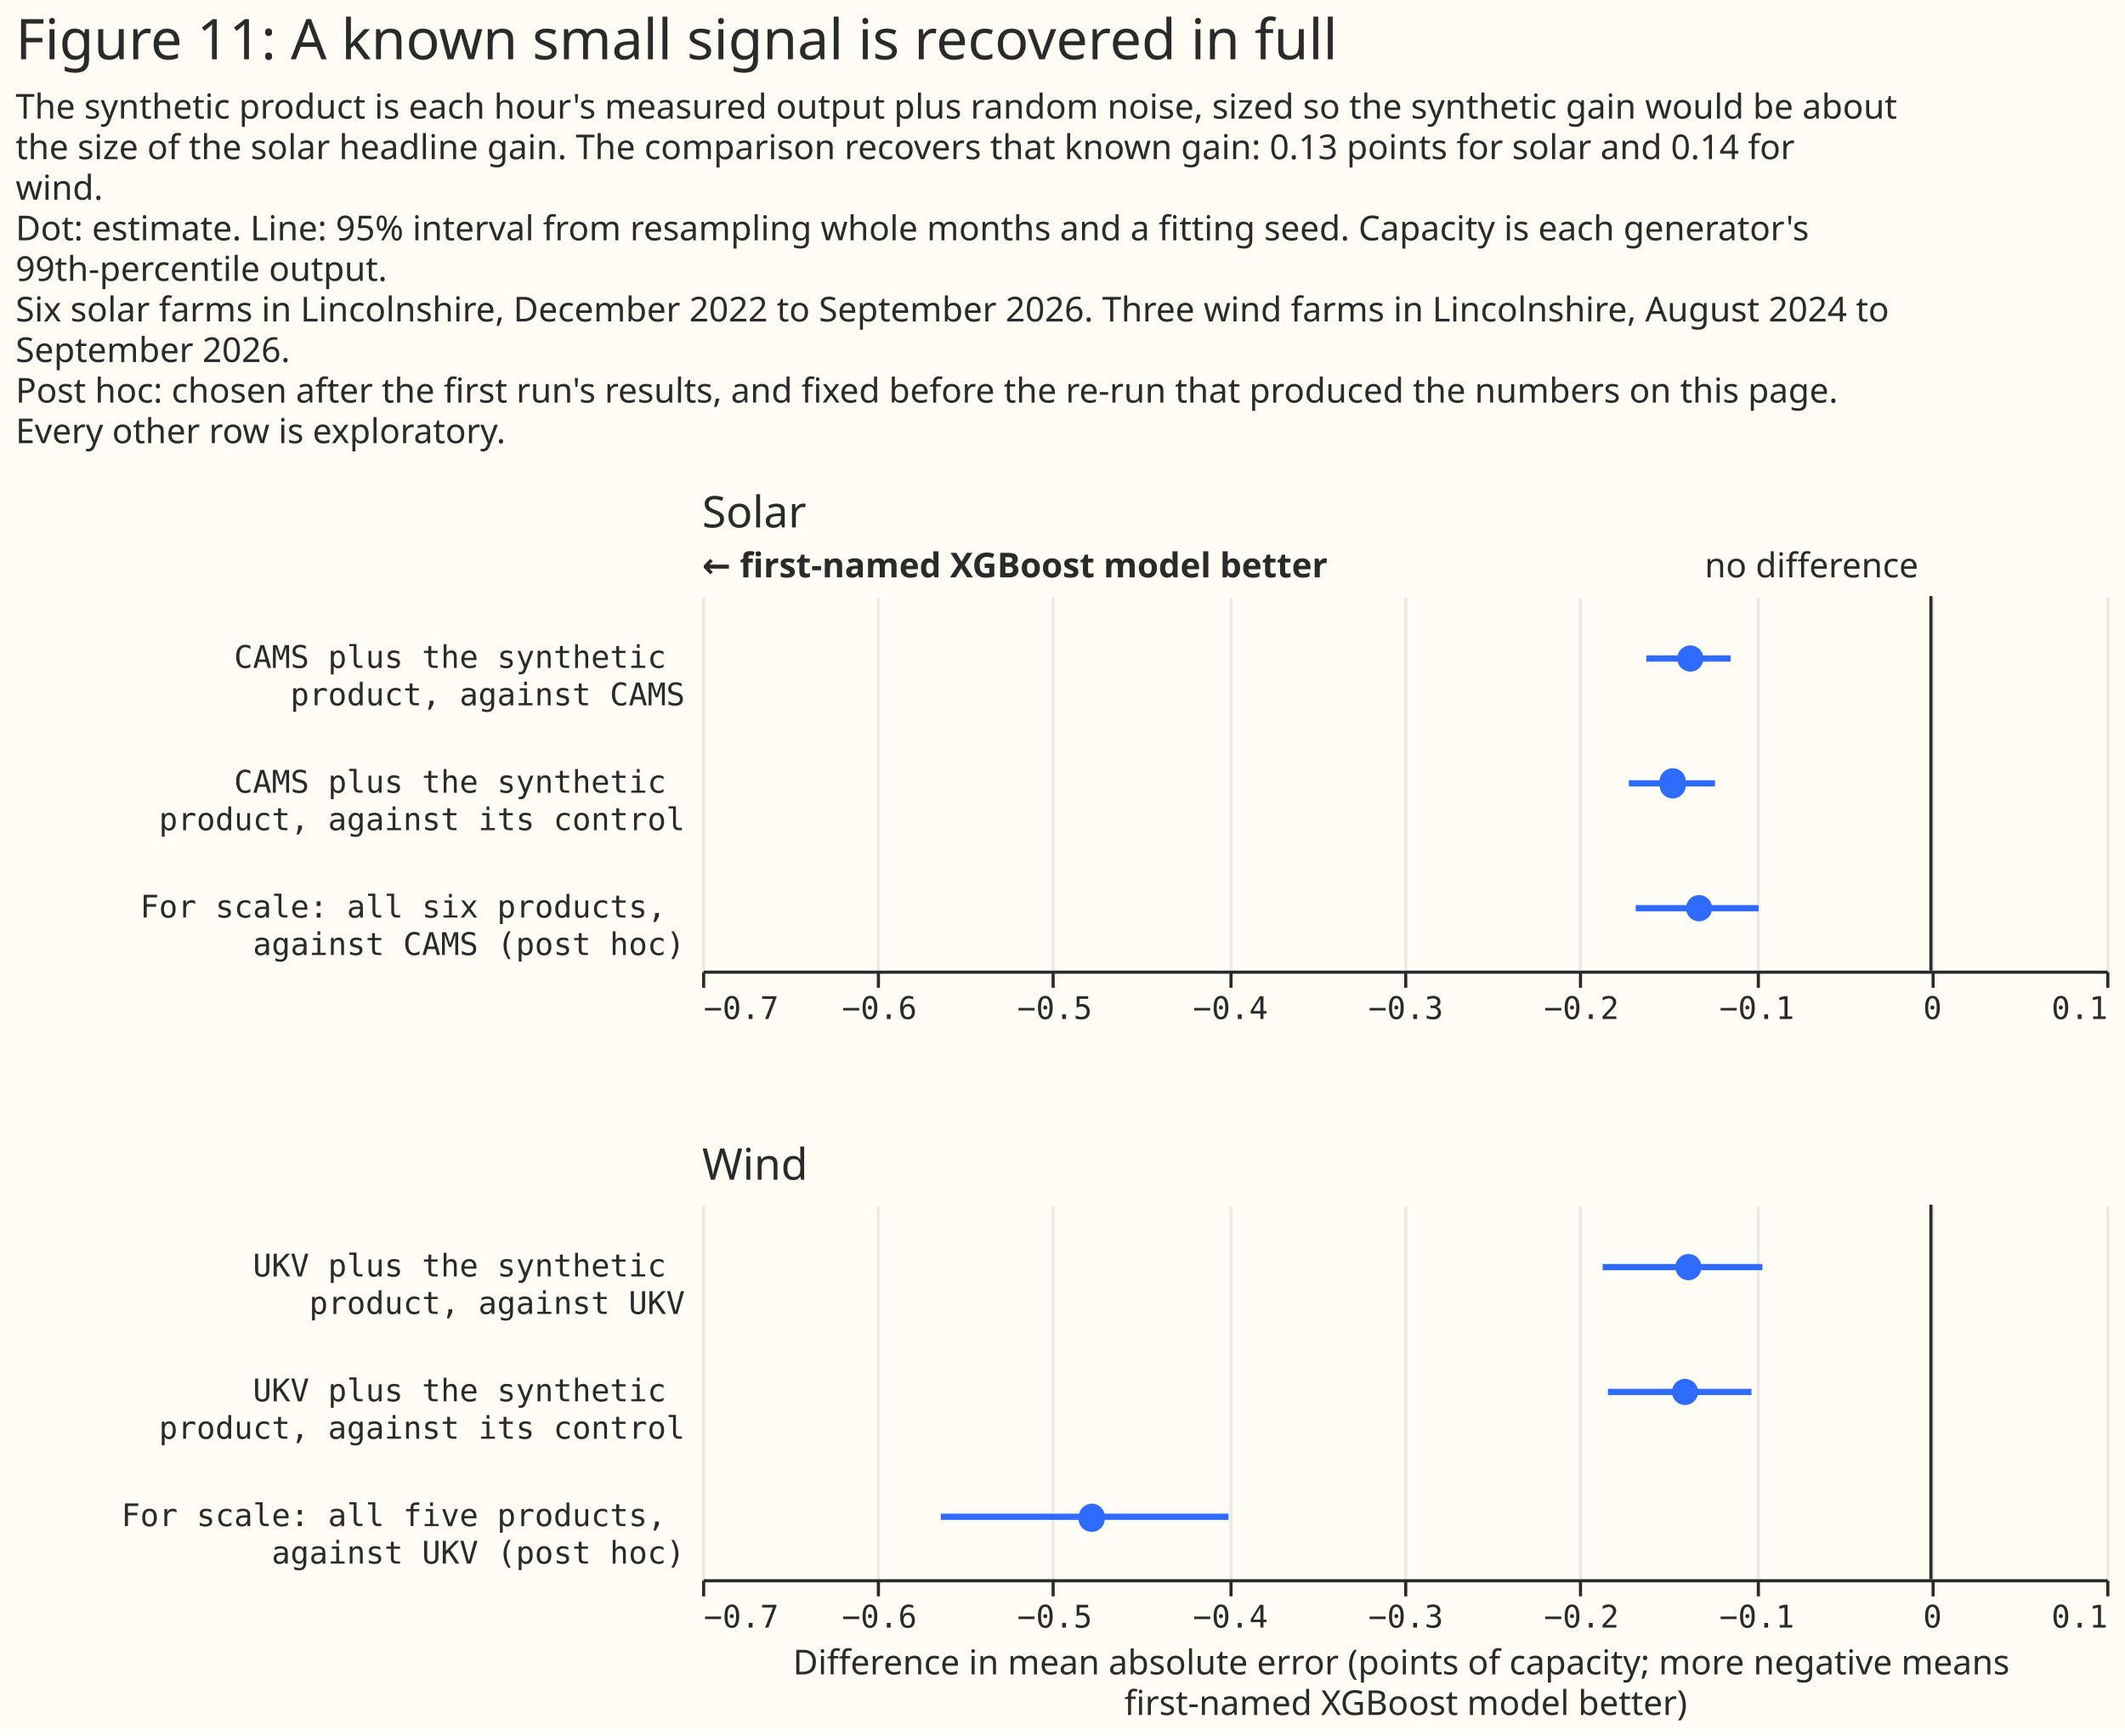
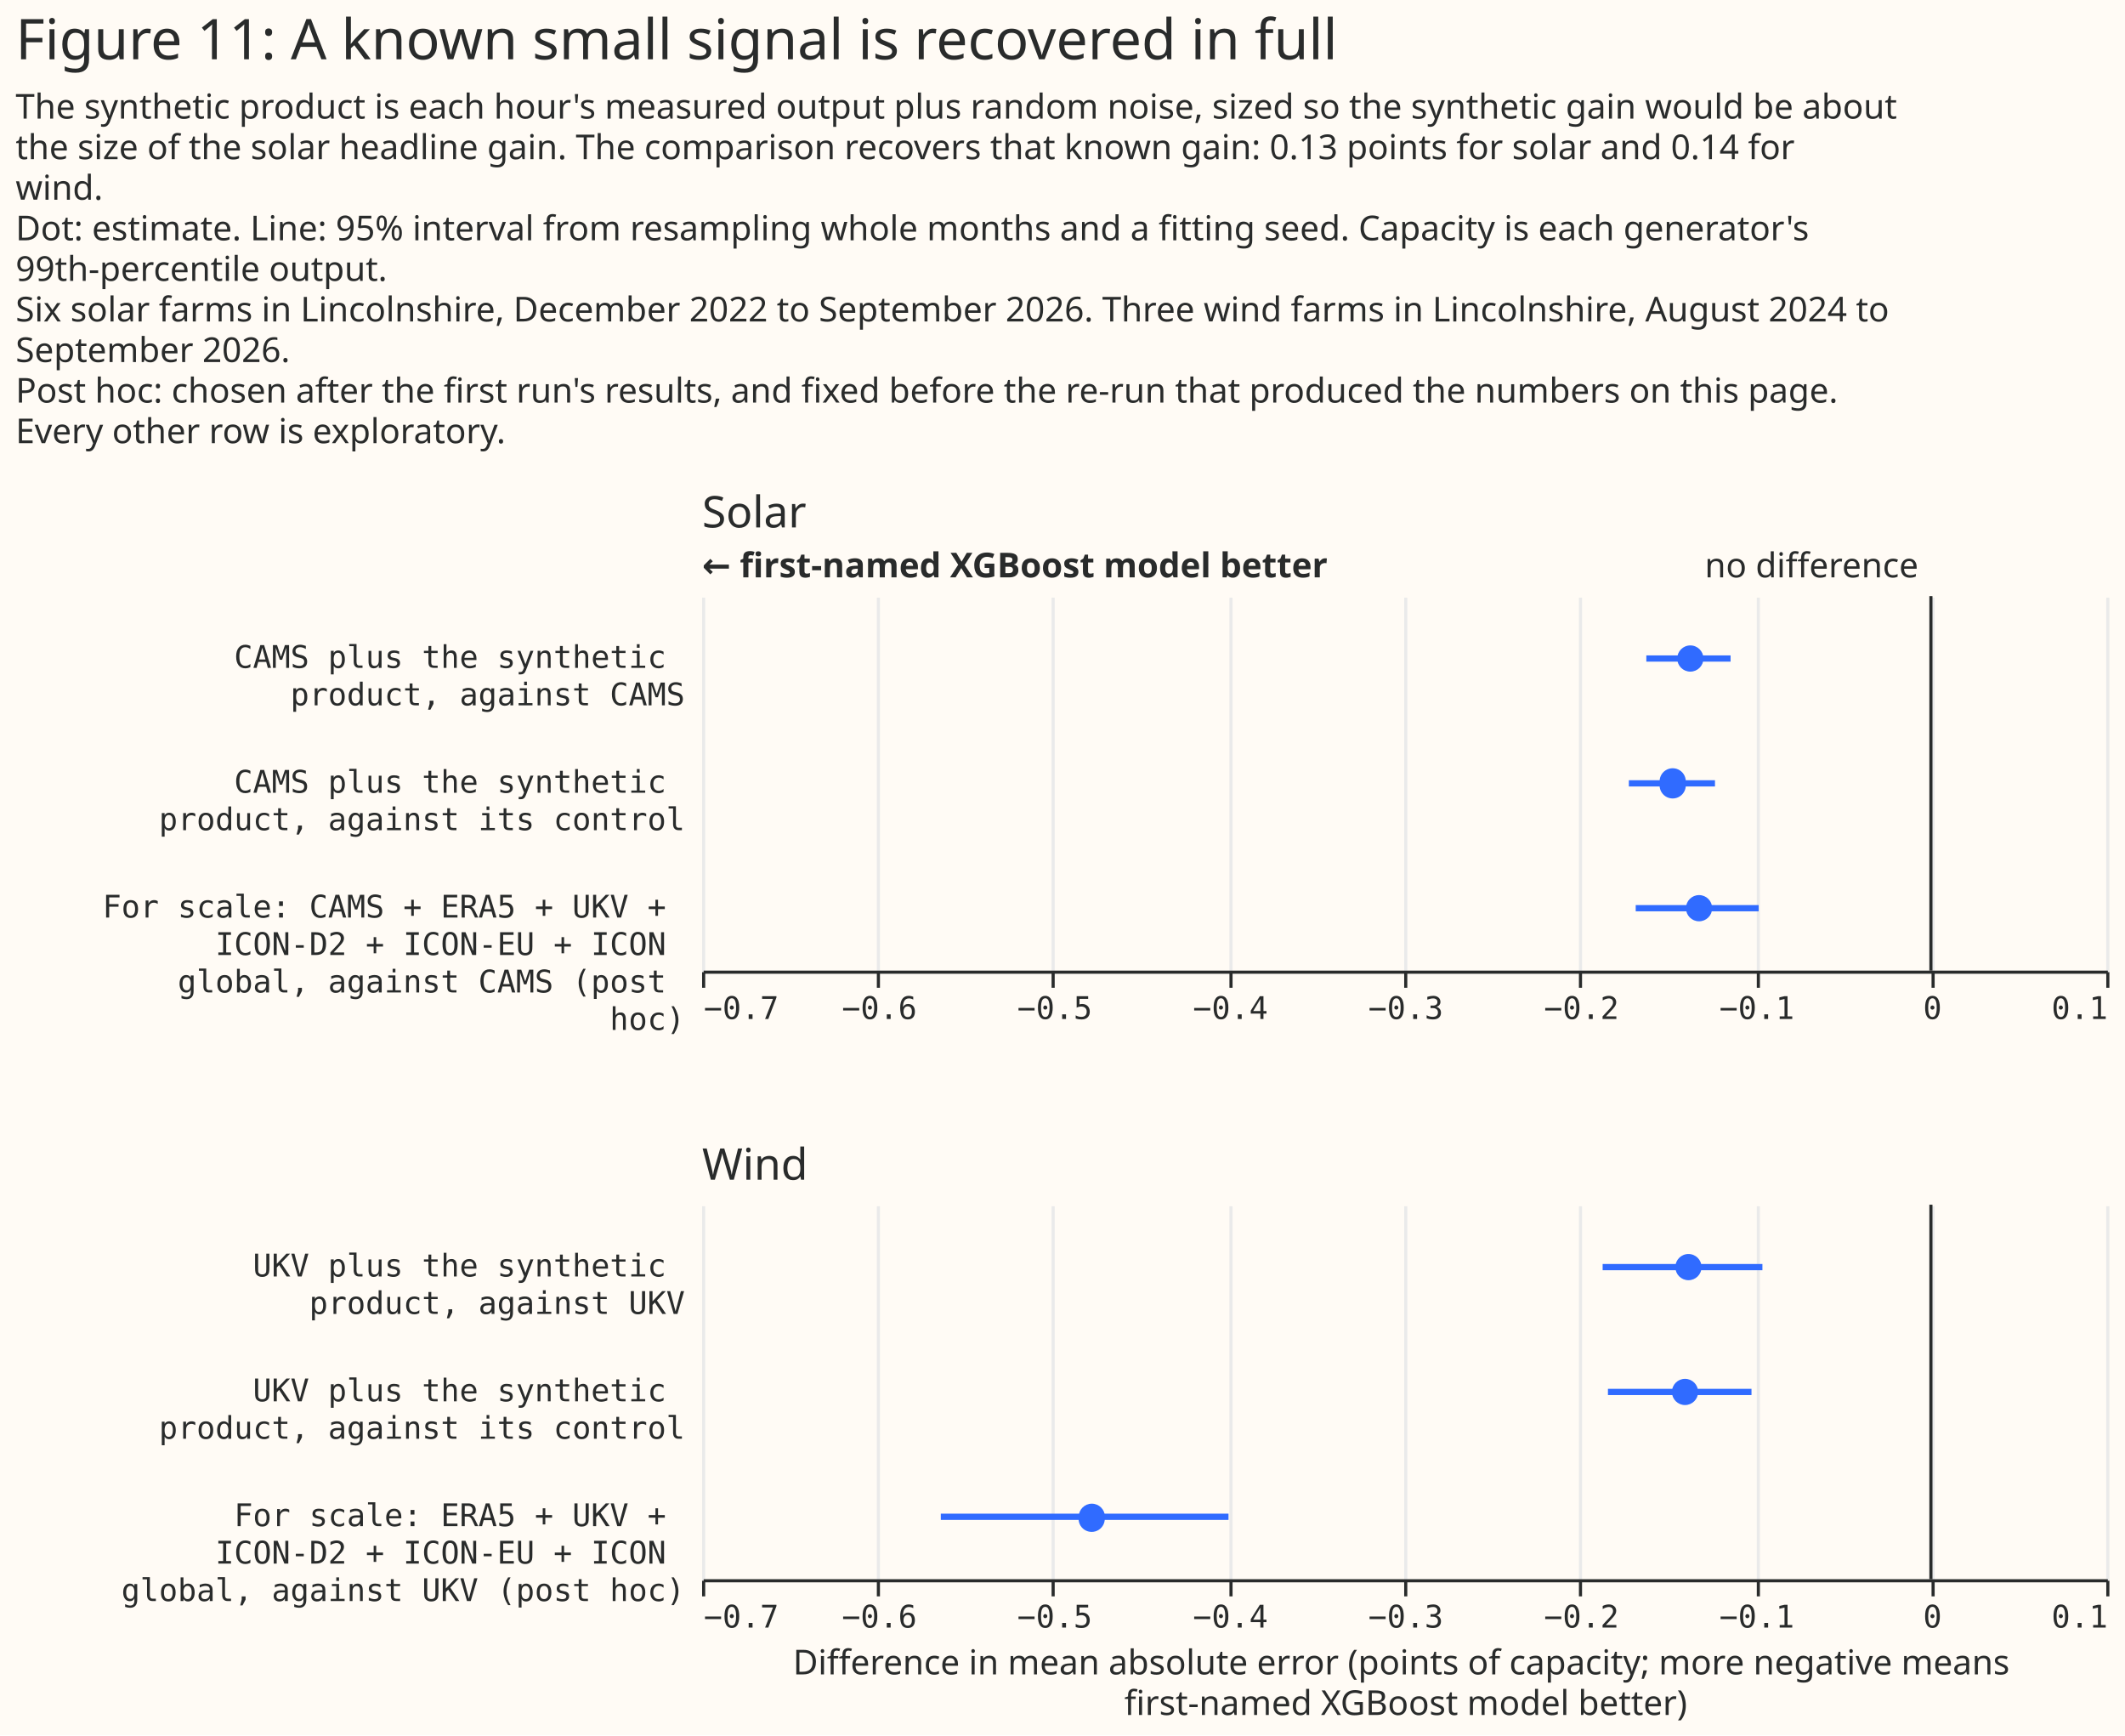
<svg xmlns="http://www.w3.org/2000/svg" width="681" height="556" class="marks" viewBox="0 0 681 556">
  <path fill="#fffbf5" d="M0 0h681v556H0z" />
  <g fill="none" stroke-miterlimit="10" aria-roledescription="group mark container" class="mark-group role-frame root">
    <path d="M225 191h450z" aria-hidden="true" class="background" />
    <g aria-roledescription="group mark container" class="mark-group role-scope concat_0_group">
      <path fill="#fffbf5" d="M225 191h450v120H225Z" aria-hidden="true" class="background" />
      <g aria-hidden="true" class="mark-group role-axis">
        <path stroke="#eaeaea" d="M225.5 311.5v-120m56 120v-120m56 120v-120m57 120v-120m56 120v-120m56 120v-120m57 120v-120m56 120v-120m56 120v-120" class="mark-rule role-axis-grid" pointer-events="none" />
      </g>
      <g aria-label="X-axis for a linear scale with values from −0.7 to 0.1" aria-roledescription="axis" class="mark-group role-axis" pointer-events="none">
        <path stroke="#292b2b" d="M225.5 311.5v5m56-5v5m56-5v5m57-5v5m56-5v5m56-5v5m57-5v5m56-5v5m56-5v5" class="mark-rule role-axis-tick" />
        <g fill="#292b2b" class="mark-text role-axis-label" font-family="Matter Semi Mono, Roboto Mono, monospace" font-size="10">
          <text transform="translate(225.5 326.5)">−0.7</text>
          <text text-anchor="middle" transform="translate(281.8 326.5)">−0.6</text>
          <text text-anchor="middle" transform="translate(338 326.5)">−0.5</text>
          <text text-anchor="middle" transform="translate(394.3 326.5)">−0.4</text>
          <text text-anchor="middle" transform="translate(450.5 326.5)">−0.3</text>
          <text text-anchor="middle" transform="translate(506.8 326.5)">−0.2</text>
          <text text-anchor="middle" transform="translate(563 326.5)">−0.1</text>
          <text text-anchor="middle" transform="translate(619.3 326.5)">0</text>
          <text text-anchor="end" transform="translate(675.5 326.5)">0.1</text>
        </g>
        <path stroke="#292b2b" d="M225.5 311.5h450" class="mark-rule role-axis-domain" />
      </g>
-       <g aria-label="Y-axis for a discrete scale with 3 values: CAMS plus the synthetic product, against CAMS, CAMS plus the synthetic product, against its control, For scale: all six products, against CAMS (post hoc)" aria-roledescription="axis" class="mark-group role-axis">
+       <g aria-label="Y-axis for a discrete scale with 3 values: CAMS plus the synthetic product, against CAMS, CAMS plus the synthetic product, against its control, For scale: CAMS + ERA5 + UKV + ICON-D2 + ICON-EU + ICON global, against CAMS (post hoc)" aria-roledescription="axis" class="mark-group role-axis">
        <g fill="#292b2b" class="mark-text role-axis-label" font-family="Matter Semi Mono, Roboto Mono, monospace" font-size="10" pointer-events="none" text-anchor="end">
          <text transform="translate(219.5 214)">
            <tspan>CAMS plus the synthetic</tspan>
            <tspan x="0" dy="12">product, against CAMS</tspan>
          </text>
          <text transform="translate(219.5 254)">
            <tspan>CAMS plus the synthetic</tspan>
            <tspan x="0" dy="12">product, against its control</tspan>
          </text>
          <text transform="translate(219.5 294)">
-             <tspan>For scale: all six products,</tspan>
-             <tspan x="0" dy="12">against CAMS (post hoc)</tspan>
+             <tspan>For scale: CAMS + ERA5 + UKV +</tspan>
+             <tspan x="0" dy="12">ICON-D2 + ICON-EU + ICON</tspan>
+             <tspan x="0" dy="12">global, against CAMS (post</tspan>
+             <tspan x="0" dy="12">hoc)</tspan>
          </text>
        </g>
      </g>
      <g aria-roledescription="rule mark container" class="mark-rule role-mark concat_0_layer_0_marks">
        <path stroke="#292b2b" d="M618.8 191v120" aria-label="x: 0" aria-roledescription="rule mark" />
      </g>
      <g aria-roledescription="text mark container" class="mark-text role-mark concat_0_layer_1_marks">
        <text fill="#292b2b" aria-label="x: 0" aria-roledescription="text mark" font-family="Matter XH, DM Sans, sans-serif" font-size="11" text-anchor="end" transform="translate(614.8 185)">no difference</text>
      </g>
      <g aria-roledescription="text mark container" class="mark-text role-mark concat_0_layer_2_marks">
        <text fill="#292b2b" aria-label="x: −0.7" aria-roledescription="text mark" font-family="Matter XH, DM Sans, sans-serif" font-size="11" font-weight="bold" transform="translate(225 185)">← first-named XGBoost model better</text>
      </g>
      <g stroke="#306bff" stroke-width="2" aria-hidden="true" class="mark-rule role-mark concat_0_layer_3_marks" clip-path="url(#a)" transform="translate(225 191)">
        <path d="M302.6 20h27M297 60h27.6m-25.4 40h39.4" />
      </g>
-       <g fill="#306bff" aria-roledescription="symbol mark container" class="mark-symbol role-mark concat_0_layer_4_marks" clip-path="url(#b)" transform="translate(225 191)">
-         <path d="M320.9 20a4.2 4.2 0 1 1-8.4 0 4.2 4.2 0 1 1 8.4 0" aria-label=": −0.14; label: CAMS plus the synthetic product, against CAMS; shade: weather model; Row: CAMS plus the synthetic product, against CAMS; Estimate: −0.137; Lower 95%: −0.162; Upper 95%: −0.114" aria-roledescription="point" />
-         <path d="M315.2 60a4.2 4.2 0 1 1-8.3 0 4.2 4.2 0 1 1 8.3 0" aria-label=": −0.15; label: CAMS plus the synthetic product, against its control; shade: weather model; Row: CAMS plus the synthetic product, against its control; Estimate: −0.147; Lower 95%: −0.172; Upper 95%: −0.123" aria-roledescription="point" />
-         <path d="M323.7 100a4.2 4.2 0 1 1-8.4 0 4.2 4.2 0 1 1 8.4 0" aria-label=": −0.13; label: For scale: all six products, against CAMS (post hoc); shade: weather model; Row: For scale: all six products, against CAMS (post hoc); Estimate: −0.132; Lower 95%: −0.168; Upper 95%: −0.098" aria-roledescription="point" />
+       <g fill="#306bff" aria-hidden="true" class="mark-symbol role-mark concat_0_layer_4_marks" clip-path="url(#b)" transform="translate(225 191)">
+         <path d="M320.9 20a4.2 4.2 0 1 1-8.4 0 4.2 4.2 0 1 1 8.4 0m-5.7 40a4.2 4.2 0 1 1-8.3 0 4.2 4.2 0 1 1 8.3 0m8.5 40a4.2 4.2 0 1 1-8.4 0 4.2 4.2 0 1 1 8.4 0" />
      </g>
      <g class="mark-group role-title">
        <text fill="#292b2b" aria-label="Title text 'Solar'" aria-roledescription="title" class="mark-text role-title-text" font-family="Matter XH, DM Sans, sans-serif" font-size="14" pointer-events="none" transform="translate(225 169)">Solar</text>
      </g>
    </g>
    <g aria-roledescription="group mark container" class="mark-group role-scope concat_1_group">
      <path fill="#fffbf5" d="M225 386h450v120H225Z" aria-hidden="true" class="background" />
      <g aria-hidden="true" class="mark-group role-axis">
        <path stroke="#eaeaea" d="M225.5 506.5v-120m56 120v-120m56 120v-120m57 120v-120m56 120v-120m56 120v-120m57 120v-120m56 120v-120m56 120v-120" class="mark-rule role-axis-grid" pointer-events="none" />
      </g>
      <g aria-label="X-axis titled 'Difference in mean absolute error (points of capacity; more negative means first-named XGBoost model better)' for a linear scale with values from −0.7 to 0.1" aria-roledescription="axis" class="mark-group role-axis" pointer-events="none">
        <path stroke="#292b2b" d="M225.5 506.5v5m56-5v5m56-5v5m57-5v5m56-5v5m56-5v5m57-5v5m56-5v5m56-5v5" class="mark-rule role-axis-tick" />
        <g fill="#292b2b" class="mark-text role-axis-label" font-family="Matter Semi Mono, Roboto Mono, monospace" font-size="10">
          <text transform="translate(225.5 521.5)">−0.7</text>
          <text text-anchor="middle" transform="translate(281.8 521.5)">−0.6</text>
          <text text-anchor="middle" transform="translate(338 521.5)">−0.5</text>
          <text text-anchor="middle" transform="translate(394.3 521.5)">−0.4</text>
          <text text-anchor="middle" transform="translate(450.5 521.5)">−0.3</text>
          <text text-anchor="middle" transform="translate(506.8 521.5)">−0.2</text>
          <text text-anchor="middle" transform="translate(563 521.5)">−0.1</text>
          <text text-anchor="middle" transform="translate(619.3 521.5)">0</text>
          <text text-anchor="end" transform="translate(675.5 521.5)">0.1</text>
        </g>
        <path stroke="#292b2b" d="M225.5 506.5h450" class="mark-rule role-axis-domain" />
        <text fill="#292b2b" class="mark-text role-axis-title" font-family="Matter XH, DM Sans, sans-serif" font-size="11" text-anchor="middle" transform="translate(450.5 536.5)">
          <tspan>Difference in mean absolute error (points of capacity; more negative means</tspan>
          <tspan x="0" dy="13">first-named XGBoost model better)</tspan>
        </text>
      </g>
-       <g aria-label="Y-axis for a discrete scale with 3 values: UKV plus the synthetic product, against UKV, UKV plus the synthetic product, against its control, For scale: all five products, against UKV (post hoc)" aria-roledescription="axis" class="mark-group role-axis">
+       <g aria-label="Y-axis for a discrete scale with 3 values: UKV plus the synthetic product, against UKV, UKV plus the synthetic product, against its control, For scale: ERA5 + UKV + ICON-D2 + ICON-EU + ICON global, against UKV (post hoc)" aria-roledescription="axis" class="mark-group role-axis">
        <g fill="#292b2b" class="mark-text role-axis-label" font-family="Matter Semi Mono, Roboto Mono, monospace" font-size="10" pointer-events="none" text-anchor="end">
          <text transform="translate(219.5 409)">
            <tspan>UKV plus the synthetic</tspan>
            <tspan x="0" dy="12">product, against UKV</tspan>
          </text>
          <text transform="translate(219.5 449)">
            <tspan>UKV plus the synthetic</tspan>
            <tspan x="0" dy="12">product, against its control</tspan>
          </text>
          <text transform="translate(219.5 489)">
-             <tspan>For scale: all five products,</tspan>
-             <tspan x="0" dy="12">against UKV (post hoc)</tspan>
+             <tspan>For scale: ERA5 + UKV +</tspan>
+             <tspan x="0" dy="12">ICON-D2 + ICON-EU + ICON</tspan>
+             <tspan x="0" dy="12">global, against UKV (post hoc)</tspan>
          </text>
        </g>
      </g>
      <g aria-roledescription="rule mark container" class="mark-rule role-mark concat_1_layer_0_marks">
        <path stroke="#292b2b" d="M618.8 386v120" aria-label="x: 0" aria-roledescription="rule mark" />
      </g>
      <g stroke="#306bff" stroke-width="2" aria-hidden="true" class="mark-rule role-mark concat_1_layer_1_marks" clip-path="url(#c)" transform="translate(225 386)">
        <path d="M288.6 20h51.2m-49.5 40h46M76.5 100h92.2" />
      </g>
-       <g fill="#306bff" aria-roledescription="symbol mark container" class="mark-symbol role-mark concat_1_layer_2_marks" clip-path="url(#d)" transform="translate(225 386)">
-         <path d="M320.3 20a4.2 4.2 0 1 1-8.4 0 4.2 4.2 0 1 1 8.4 0" aria-label="Difference in mean absolute error (points of capacity; more negative means, first-named XGBoost model better): −0.14; label: UKV plus the synthetic product, against UKV; shade: weather model; Row: UKV plus the synthetic product, against UKV; Estimate: −0.138; Lower 95%: −0.187; Upper 95%: −0.096" aria-roledescription="point" />
-         <path d="M319.2 60a4.2 4.2 0 1 1-8.4 0 4.2 4.2 0 1 1 8.4 0" aria-label="Difference in mean absolute error (points of capacity; more negative means, first-named XGBoost model better): −0.14; label: UKV plus the synthetic product, against its control; shade: weather model; Row: UKV plus the synthetic product, against its control; Estimate: −0.14; Lower 95%: −0.184; Upper 95%: −0.102" aria-roledescription="point" />
-         <path d="M129 100a4.2 4.2 0 1 1-8.3 0 4.2 4.2 0 1 1 8.4 0" aria-label="Difference in mean absolute error (points of capacity; more negative means, first-named XGBoost model better): −0.48; label: For scale: all five products, against UKV (post hoc); shade: weather model; Row: For scale: all five products, against UKV (post hoc); Estimate: −0.478; Lower 95%: −0.564; Upper 95%: −0.4" aria-roledescription="point" />
+       <g fill="#306bff" aria-hidden="true" class="mark-symbol role-mark concat_1_layer_2_marks" clip-path="url(#d)" transform="translate(225 386)">
+         <path d="M320.3 20a4.2 4.2 0 1 1-8.4 0 4.2 4.2 0 1 1 8.4 0m-1.1 40a4.2 4.2 0 1 1-8.4 0 4.2 4.2 0 1 1 8.4 0M129 100a4.2 4.2 0 1 1-8.3 0 4.2 4.2 0 1 1 8.4 0" />
      </g>
      <g class="mark-group role-title">
        <text fill="#292b2b" aria-label="Title text 'Wind'" aria-roledescription="title" class="mark-text role-title-text" font-family="Matter XH, DM Sans, sans-serif" font-size="14" pointer-events="none" transform="translate(225 378)">Wind</text>
      </g>
    </g>
    <g fill="#292b2b" class="mark-group role-title" font-family="Matter XH, DM Sans, sans-serif" pointer-events="none">
      <text aria-label="Title text 'Figure 11: A known small signal is recovered in full'" aria-roledescription="title" class="mark-text role-title-text" font-size="18" transform="translate(5 19)">Figure 11: A known small signal is recovered in full</text>
      <text aria-label="Subtitle text 'The synthetic product is each hour's measured output plus random noise, sized so the synthetic gain would be about the size of the solar headline gain. The comparison recovers that known gain: 0.13 points for solar and 0.14 for wind. Dot: estimate. Line: 95% interval from resampling whole months and a fitting seed. Capacity is each generator's 99th-percentile output. Six solar farms in Lincolnshire, December 2022 to September 2026. Three wind farms in Lincolnshire, August 2024 to September 2026. Post hoc: chosen after the first run's results, and fixed before the re-run that produced the numbers on this page. Every other row is exploratory.'" aria-roledescription="subtitle" class="mark-text role-title-subtitle" font-size="11" transform="translate(5 38)">
        <tspan>The synthetic product is each hour's measured output plus random noise, sized so the synthetic gain would be about</tspan>
        <tspan x="0" dy="13">the size of the solar headline gain. The comparison recovers that known gain: 0.13 points for solar and 0.14 for</tspan>
        <tspan x="0" dy="13">wind.</tspan>
        <tspan x="0" dy="13">Dot: estimate. Line: 95% interval from resampling whole months and a fitting seed. Capacity is each generator's</tspan>
        <tspan x="0" dy="13">99th-percentile output.</tspan>
        <tspan x="0" dy="13">Six solar farms in Lincolnshire, December 2022 to September 2026. Three wind farms in Lincolnshire, August 2024 to</tspan>
        <tspan x="0" dy="13">September 2026.</tspan>
        <tspan x="0" dy="13">Post hoc: chosen after the first run's results, and fixed before the re-run that produced the numbers on this page.</tspan>
        <tspan x="0" dy="13">Every other row is exploratory.</tspan>
      </text>
    </g>
  </g>
  <defs>
    <clipPath id="a">
      <path d="M0 0h450v120H0z" />
    </clipPath>
    <clipPath id="b">
      <path d="M0 0h450v120H0z" />
    </clipPath>
    <clipPath id="c">
      <path d="M0 0h450v120H0z" />
    </clipPath>
    <clipPath id="d">
      <path d="M0 0h450v120H0z" />
    </clipPath>
  </defs>
</svg>
